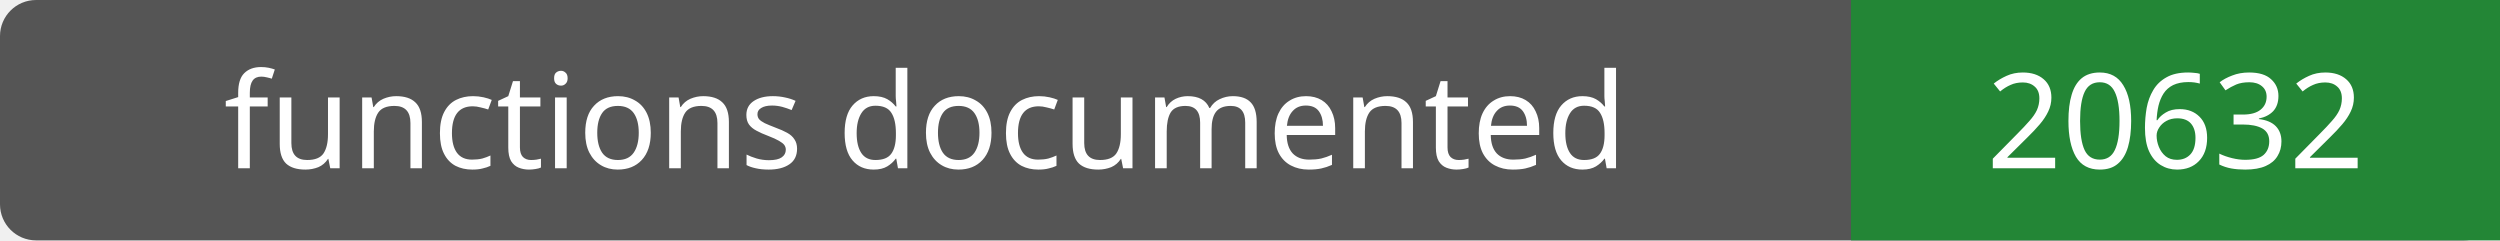
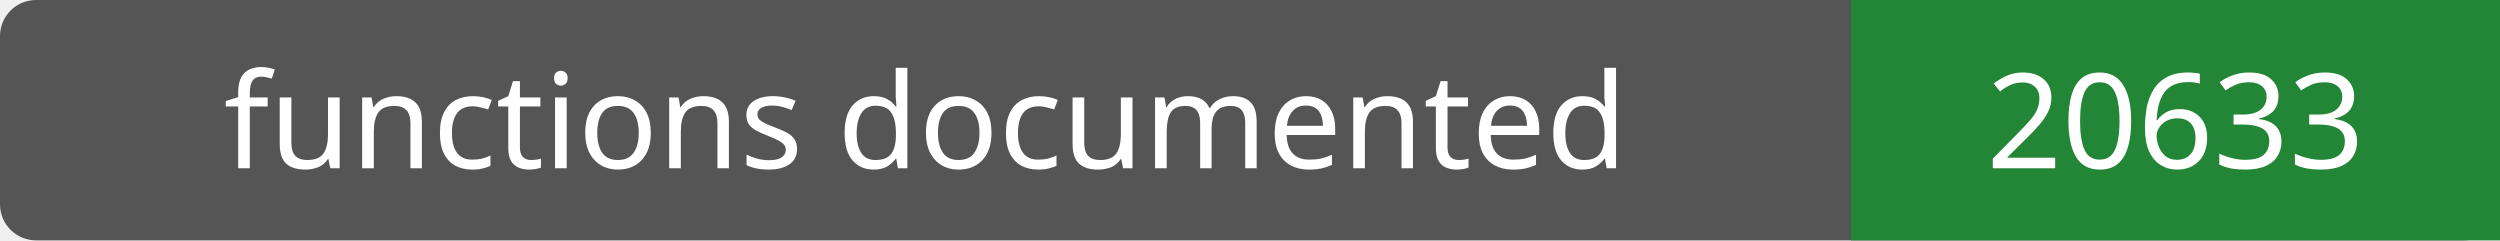
- <svg xmlns="http://www.w3.org/2000/svg" width="208" height="20" role="img" aria-label="functions documented: 20632">
+ <svg xmlns="http://www.w3.org/2000/svg" width="208" height="20" role="img" aria-label="functions documented: 20633">
  <rect width="208" height="20" rx="3" fill="#555" />
  <path fill="#238636" d="M154 0h54v20H154z" />
  <g fill="#fff" text-anchor="middle" font-family="Verdana,sans-serif" font-size="11">
    <text x="77.0" y="14">functions documented</text>
-     <text x="181.0" y="14">20632</text>
+     <text x="181.0" y="14">20633</text>
  </g>
</svg>
